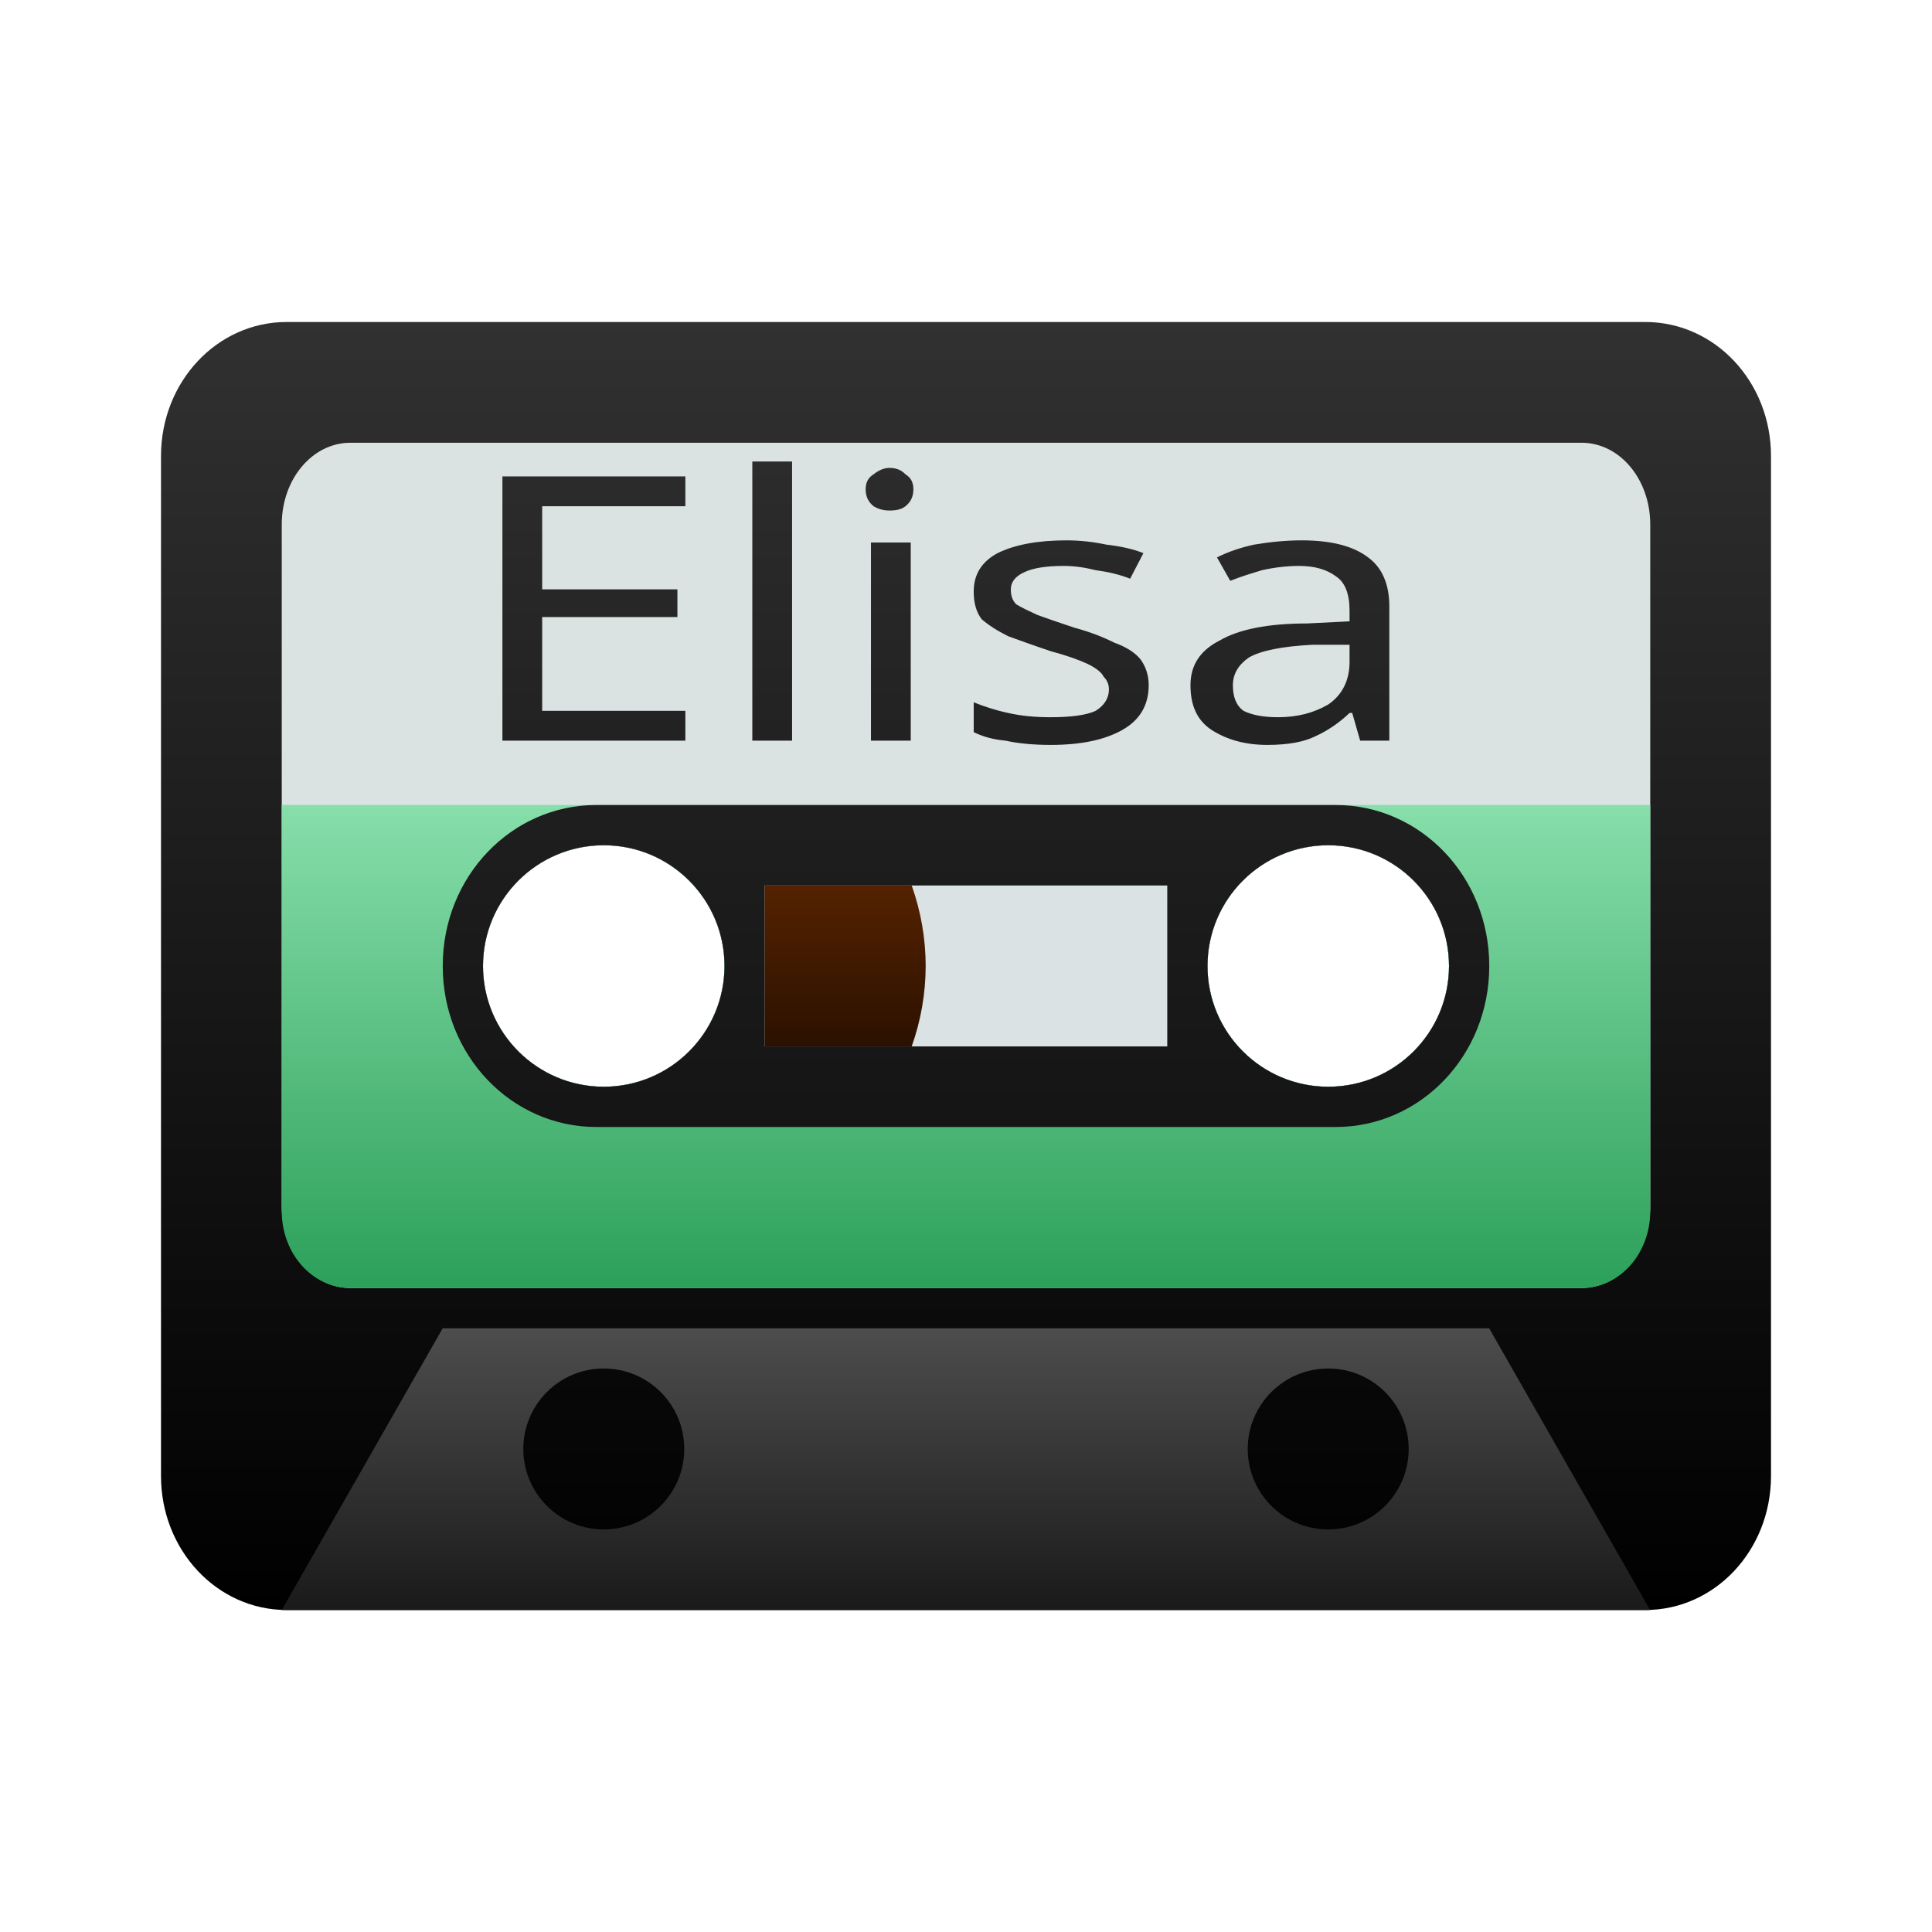
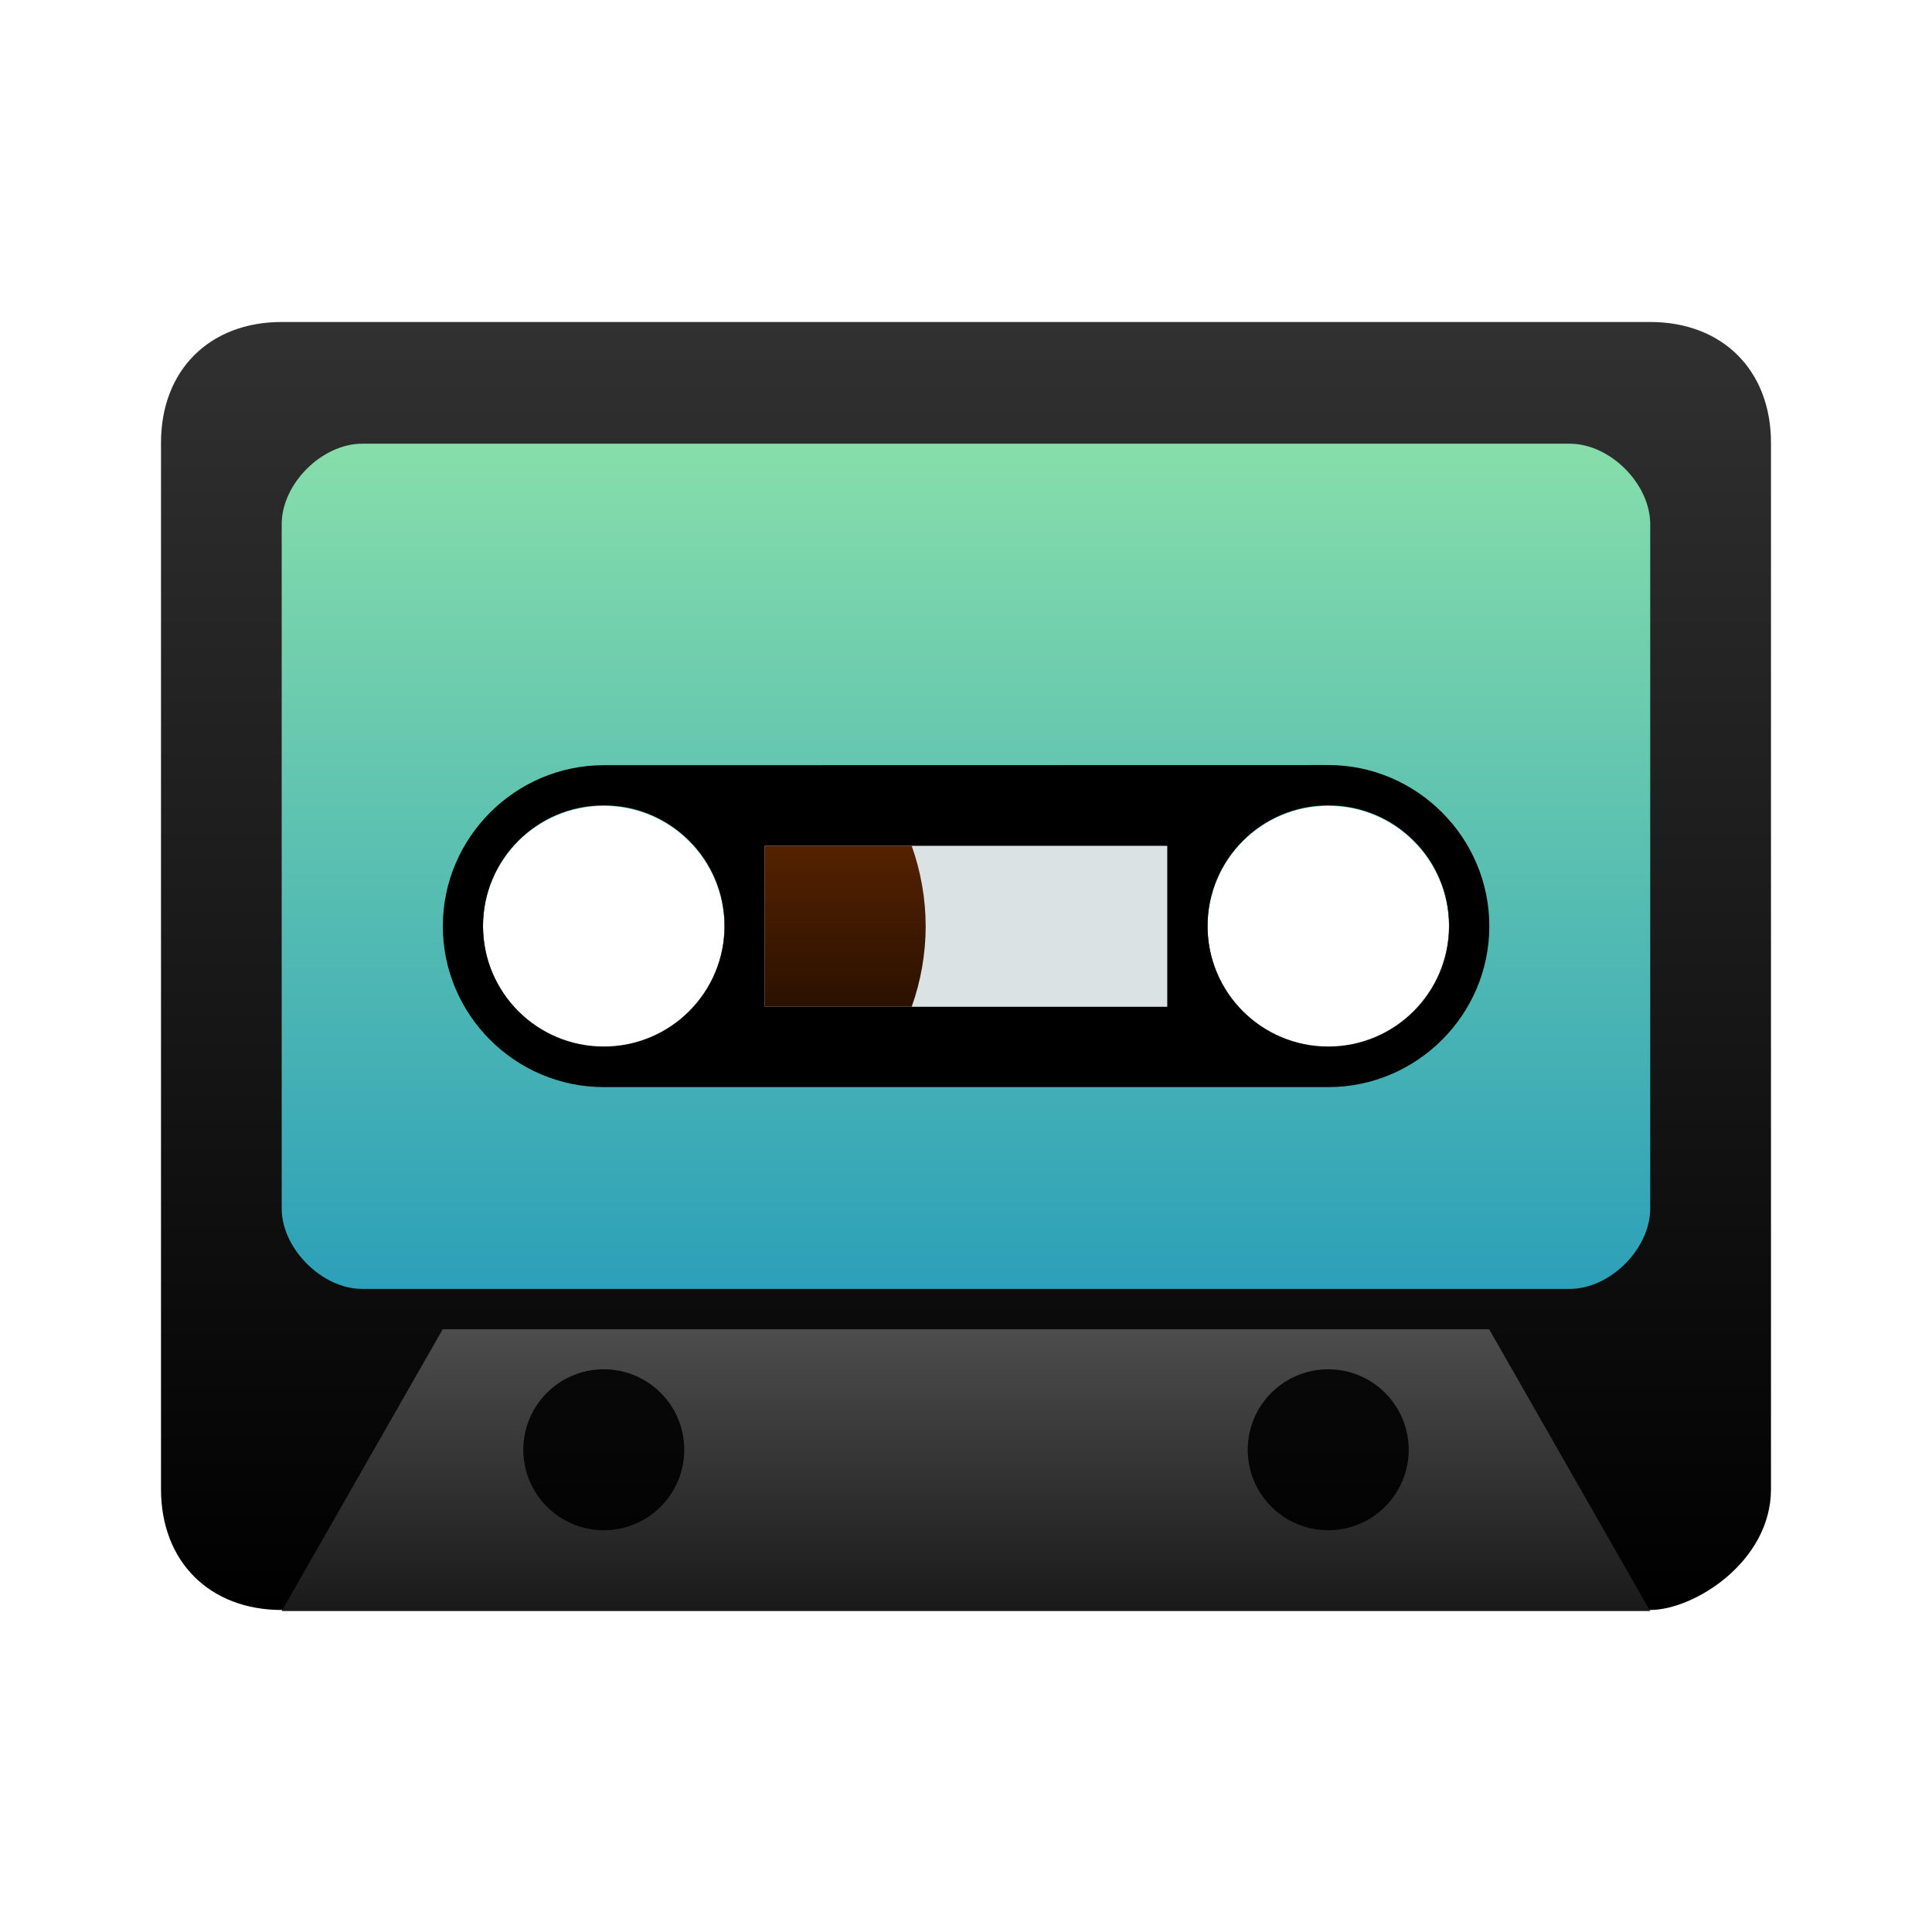
- <svg xmlns="http://www.w3.org/2000/svg" xmlns:xlink="http://www.w3.org/1999/xlink" width="48" height="48" viewBox="0 0 12.7 12.7" version="1.1" id="svg8">
-   <defs id="defs2">
-     <linearGradient id="linearGradient1004-8">
-       <stop style="stop-color:#552200;stop-opacity:1" offset="0" id="stop1000" />
-       <stop style="stop-color:#2b1100;stop-opacity:1" offset="1" id="stop1002" />
+ <svg xmlns="http://www.w3.org/2000/svg" width="48" height="48" version="1.1" viewBox="0 0 12.7 12.7">
+   <defs>
+     <linearGradient id="linearGradient882" x1="43.455" x2="43.455" y1="140.15" y2="153.38" gradientTransform="matrix(2.3622 0 0 2.5197 -79.898 -346.48)" gradientUnits="userSpaceOnUse">
+       <stop stop-color="#333" offset="0" />
+       <stop offset="1" />
    </linearGradient>
-     <linearGradient id="linearGradient988">
-       <stop style="stop-color:#2ca05a;stop-opacity:1" offset="0" id="stop984" />
-       <stop style="stop-color:#87deaa;stop-opacity:1" offset="1" id="stop986" />
+     <linearGradient id="linearGradient890" x1="39.486" x2="39.486" y1="140.15" y2="153.38" gradientTransform="matrix(.8 0 0 .8 7.368 28.666)" gradientUnits="userSpaceOnUse">
+       <stop stop-color="#333" offset="0" />
+       <stop offset="1" />
    </linearGradient>
-     <linearGradient id="linearGradient916">
-       <stop style="stop-color:#4d4d4d;stop-opacity:1" offset="0" id="stop912" />
-       <stop style="stop-color:#1a1a1a;stop-opacity:1" offset="1" id="stop914" />
+     <linearGradient id="linearGradient898" x1="48.746" x2="48.746" y1="140.15" y2="153.38" gradientTransform="matrix(.8 0 0 .8 5.9922 28.666)" gradientUnits="userSpaceOnUse">
+       <stop stop-color="#333" offset="0" />
+       <stop offset="1" />
    </linearGradient>
-     <linearGradient id="linearGradient910">
-       <stop id="stop906" offset="0" style="stop-color:#333333;stop-opacity:1" />
-       <stop id="stop908" offset="1" style="stop-color:#000000;stop-opacity:1" />
+     <linearGradient id="linearGradient899" x1="42.925" x2="42.925" y1="149.41" y2="151.79" gradientTransform="matrix(1 0 0 .77778 -1.3181e-7 33.203)" gradientUnits="userSpaceOnUse">
+       <stop stop-color="#4d4d4d" offset="0" />
+       <stop stop-color="#1a1a1a" offset="1" />
    </linearGradient>
-     <linearGradient id="linearGradient904">
-       <stop id="stop900" offset="0" style="stop-color:#333333;stop-opacity:1" />
-       <stop id="stop902" offset="1" style="stop-color:#000000;stop-opacity:1" />
+     <linearGradient id="linearGradient986" x1="41.073" x2="41.073" y1="146.5" y2="147.56" gradientTransform="translate(-2.3584e-6 -.26456)" gradientUnits="userSpaceOnUse">
+       <stop stop-color="#520" offset="0" />
+       <stop stop-color="#2b1100" offset="1" />
    </linearGradient>
-     <linearGradient id="linearGradient880">
-       <stop style="stop-color:#333333;stop-opacity:1" offset="0" id="stop876" />
-       <stop style="stop-color:#000000;stop-opacity:1" offset="1" id="stop878" />
+     <linearGradient id="linearGradient1024" x1="31.836" x2="31.836" y1="33.044" y2="3.251" gradientTransform="matrix(.16659 0 0 .18676 36.659 144.08)" gradientUnits="userSpaceOnUse">
+       <stop stop-color="#2ca0b9" offset="0" />
+       <stop stop-color="#87deaa" offset="1" />
    </linearGradient>
-     <linearGradient xlink:href="#linearGradient904" id="linearGradient882" x1="43.455" y1="140.153" x2="43.455" y2="153.382" gradientUnits="userSpaceOnUse" gradientTransform="matrix(2.362205,0,0,2.519685,-79.89843,-346.475)" />
-     <linearGradient xlink:href="#linearGradient910" id="linearGradient890" x1="39.486" y1="140.153" x2="39.486" y2="153.382" gradientUnits="userSpaceOnUse" gradientTransform="matrix(0.8,0,0,0.8,7.367982,28.66558)" />
-     <linearGradient xlink:href="#linearGradient880" id="linearGradient898" x1="48.746" y1="140.153" x2="48.746" y2="153.382" gradientUnits="userSpaceOnUse" gradientTransform="matrix(0.8,0,0,0.8,5.992152,28.66559)" />
-     <linearGradient xlink:href="#linearGradient880" id="linearGradient982" x1="35" y1="-2" x2="35" y2="48" gradientUnits="userSpaceOnUse" gradientTransform="matrix(0.7647057,0,0,0.8000382,-0.4704,5.600025)" />
-     <linearGradient xlink:href="#linearGradient988" id="linearGradient990" x1="30" y1="33" x2="30" y2="16" gradientUnits="userSpaceOnUse" gradientTransform="matrix(0.6296296,0,0,0.7058819,3.851856,8.705877)" />
-     <linearGradient xlink:href="#linearGradient880" id="linearGradient998" x1="43.455" y1="140.153" x2="43.455" y2="153.382" gradientUnits="userSpaceOnUse" gradientTransform="matrix(0.7666741,0,0,0.7666742,3.711189,51.48029)" />
-     <linearGradient xlink:href="#linearGradient916" id="linearGradient899" x1="42.925" y1="149.414" x2="42.925" y2="151.795" gradientUnits="userSpaceOnUse" gradientTransform="matrix(1,0,0,0.7777771,-1.3181371e-7,33.2031)" />
-     <linearGradient xlink:href="#linearGradient1004-8" id="linearGradient986" x1="41.073" y1="146.503" x2="41.073" y2="147.561" gradientUnits="userSpaceOnUse" gradientTransform="translate(0,3.3333334e-6)" />
  </defs>
-   <g id="layer1" transform="translate(-35.517,-140.6823)" style="display:inline">
-     <path style="opacity:1;fill:url(#linearGradient882);fill-opacity:1;fill-rule:nonzero;stroke:none;stroke-width:0.01;stroke-miterlimit:4;stroke-dasharray:none;stroke-opacity:1;paint-order:markers fill stroke" d="M 7.121 8 C 5.392 8 4 9.486 4 11.33 L 4 36.67 C 4 38.514 5.392 40 7.121 40 L 40.879 40 C 42.608 40 44 38.514 44 36.67 L 44 11.33 C 44 9.486 42.608 8 40.879 8 L 7.121 8 z M 15 21 A 3 3 0 0 1 18 24 A 3 3 0 0 1 15 27 A 3 3 0 0 1 12 24 A 3 3 0 0 1 15 21 z M 33 21 A 3 3 0 0 1 36 24 A 3 3 0 0 1 33 27 A 3 3 0 0 1 30 24 A 3 3 0 0 1 33 21 z " transform="matrix(0.2645833,0,0,0.2645833,35.517,140.6823)" id="rect10" />
-     <g id="g1624">
-       <path id="rect22" transform="matrix(0.2645833,0,0,0.2645833,35.517,140.6823)" d="M 8.705 11 C 7.76 11 7 11.905 7 13.031 L 7 29.969 C 7 31.095 7.76 32 8.705 32 L 39.295 32 C 40.24 32 41 31.095 41 29.969 L 41 13.031 C 41 11.905 40.24 11 39.295 11 L 8.705 11 z M 15 21 A 3 3 0 0 1 18 24 A 3 3 0 0 1 15 27 A 3 3 0 0 1 12 24 A 3 3 0 0 1 15 21 z M 33 21 A 3 3 0 0 1 36 24 A 3 3 0 0 1 33 27 A 3 3 0 0 1 30 24 A 3 3 0 0 1 33 21 z " style="opacity:1;fill:#dbe3e2;fill-opacity:1;fill-rule:nonzero;stroke:none;stroke-width:0.094;stroke-miterlimit:4;stroke-dasharray:none;stroke-opacity:1;paint-order:markers fill stroke" />
-       <path id="rect22-3" transform="matrix(0.2645833,0,0,0.2645833,35.517,140.6823)" d="M 7 20 L 7 30.088 C 7 31.148 7.76 32 8.705 32 L 39.295 32 C 40.24 32 41 31.148 41 30.088 L 41 20 L 7 20 z M 15 21 A 3 3 0 0 1 18 24 A 3 3 0 0 1 15 27 A 3 3 0 0 1 12 24 A 3 3 0 0 1 15 21 z M 33 21 A 3 3 0 0 1 36 24 A 3 3 0 0 1 33 27 A 3 3 0 0 1 30 24 A 3 3 0 0 1 33 21 z " style="opacity:1;fill:url(#linearGradient990);fill-opacity:1;fill-rule:nonzero;stroke:none;stroke-width:0.092;stroke-miterlimit:4;stroke-dasharray:none;stroke-opacity:1;paint-order:markers fill stroke" />
-       <text transform="scale(1.115481,0.8964743)" id="text955" y="162.359" x="34.537" style="font-style:normal;font-weight:normal;font-size:8.114px;line-height:1.25;font-family:sans-serif;letter-spacing:0px;word-spacing:0px;fill:url(#linearGradient998);fill-opacity:1;stroke:none;stroke-width:0.203" xml:space="preserve">
-         <tspan style="font-style:normal;font-variant:normal;font-weight:normal;font-stretch:normal;font-size:2.705px;font-family:'Third Rail - Demo';-inkscape-font-specification:'Third Rail - Demo';fill:url(#linearGradient998);fill-opacity:1;stroke-width:0.203" y="162.359" x="34.537" id="tspan953">Elisa</tspan>
-       </text>
+   <g transform="translate(-35.517 -140.68)">
+     <path transform="matrix(.26458 0 0 .26458 35.517 140.68)" d="m7 8c-1.799 0-3 1.202-3 3v26c0 1.798 1.208 3 3 3h34c1.088 0 3-1.2 3-3v-26c0-1.8-1.205-3-3-3zm8 12c1.657 0 3 1.343 3 3s-1.343 3-3 3-3-1.343-3-3 1.343-3 3-3zm18 0c1.657 0 3 1.343 3 3s-1.343 3-3 3-3-1.343-3-3 1.343-3 3-3z" fill="url(#linearGradient882)" style="paint-order:markers fill stroke" />
+     <g transform="translate(-.1233 -1.0943)">
+       <path d="m37.492 145.22 3e-6 4.498c0 0.264 0.265 0.529 0.529 0.529h7.938c0.265 0 0.529-0.263 0.529-0.529v-4.498c0-0.264-0.263-0.529-0.529-0.529h-7.938c-0.265 0-0.529 0.264-0.529 0.529zm2.117 1.852c0.438 0 0.794 0.355 0.794 0.794s-0.355 0.794-0.794 0.794-0.794-0.355-0.794-0.794 0.355-0.794 0.794-0.794zm4.763 0c0.438 0 0.794 0.355 0.794 0.794s-0.355 0.794-0.794 0.794-0.794-0.355-0.794-0.794 0.355-0.794 0.794-0.794z" fill="url(#linearGradient1024)" style="paint-order:markers fill stroke" />
    </g>
-     <g id="g1629">
-       <path id="path891" d="m 37.369,151.266 1.058,-1.852 h 6.879 l 1.058,1.852 z" style="fill:url(#linearGradient899);fill-opacity:1;stroke:none;stroke-width:0.233px;stroke-linecap:butt;stroke-linejoin:miter;stroke-opacity:1" />
-       <circle r="0.529" cy="150.207" cx="39.486" id="path833" style="opacity:1;fill:url(#linearGradient890);fill-opacity:1;fill-rule:nonzero;stroke:none;stroke-width:0.053;stroke-miterlimit:4;stroke-dasharray:none;stroke-opacity:1;paint-order:markers fill stroke" />
-       <circle r="0.529" cy="150.207" cx="44.248" id="path833-9" style="opacity:1;fill:url(#linearGradient898);fill-opacity:1;fill-rule:nonzero;stroke:none;stroke-width:0.053;stroke-miterlimit:4;stroke-dasharray:none;stroke-opacity:1;paint-order:markers fill stroke" />
+     <g>
+       <path d="m37.369 151.27 1.058-1.852h6.879l1.058 1.852z" fill="url(#linearGradient899)" />
+       <circle cx="39.486" cy="150.21" r=".529" fill="url(#linearGradient890)" style="paint-order:markers fill stroke" />
+       <circle cx="44.248" cy="150.21" r=".529" fill="url(#linearGradient898)" style="paint-order:markers fill stroke" />
    </g>
-     <g id="g1618">
-       <path id="rect850" transform="matrix(0.2645833,0,0,0.2645833,35.517,140.6823)" d="M 14.818 20 C 12.703 20 11 21.781 11 23.994 L 11 24.006 C 11 26.219 12.703 28 14.818 28 L 33.182 28 C 35.297 28 37 26.219 37 24.006 L 37 23.994 C 37 21.781 35.297 20 33.182 20 L 14.818 20 z M 15 21 A 3 3 0 0 1 18 24 A 3 3 0 0 1 15 27 A 3 3 0 0 1 12 24 A 3 3 0 0 1 15 21 z M 33 21 A 3 3 0 0 1 36 24 A 3 3 0 0 1 33 27 A 3 3 0 0 1 30 24 A 3 3 0 0 1 33 21 z " style="opacity:1;fill:url(#linearGradient982);fill-opacity:1;fill-rule:nonzero;stroke:none;stroke-width:0.077;stroke-miterlimit:4;stroke-dasharray:none;stroke-opacity:1;paint-order:markers fill stroke" />
-       <rect y="146.503" x="40.544" height="1.058" width="2.646" id="rect881" style="opacity:1;fill:#dbe2e3;fill-opacity:1;fill-rule:nonzero;stroke:none;stroke-width:0.024;stroke-miterlimit:4;stroke-dasharray:none;stroke-opacity:1;paint-order:markers fill stroke" />
-       <path id="rect881-75" d="m 40.544,146.503 v 1.058 h 0.966 a 1.587,1.587 0 0 0 0.092,-0.529 1.587,1.587 0 0 0 -0.092,-0.529 z" style="display:inline;opacity:1;fill:url(#linearGradient986);fill-opacity:1;fill-rule:nonzero;stroke:none;stroke-width:0.024;stroke-miterlimit:4;stroke-dasharray:none;stroke-opacity:1;paint-order:markers fill stroke" />
+     <g>
+       <path d="m39.486 145.71c-0.582 0-1.058 0.477-1.058 1.058 0 0.582 0.475 1.058 1.058 1.058l4.763-1e-5c0.581 0 1.058-0.475 1.058-1.057v-2e-3c0-0.581-0.477-1.058-1.058-1.058zm0 0.264c0.438 0 0.794 0.355 0.794 0.794s-0.355 0.794-0.794 0.794-0.794-0.355-0.794-0.794 0.355-0.794 0.794-0.794zm4.763 0c0.438 0 0.794 0.355 0.794 0.794s-0.355 0.794-0.794 0.794-0.794-0.355-0.794-0.794 0.355-0.794 0.794-0.794z" style="paint-order:markers fill stroke" />
+       <rect x="40.544" y="146.24" width="2.646" height="1.058" fill="#dbe2e3" style="paint-order:markers fill stroke" />
+       <path d="m40.544 146.24v1.058h0.966a1.587 1.587 0 0 0 0.092-0.529 1.587 1.587 0 0 0-0.092-0.529z" fill="url(#linearGradient986)" style="paint-order:markers fill stroke" />
    </g>
  </g>
</svg>
